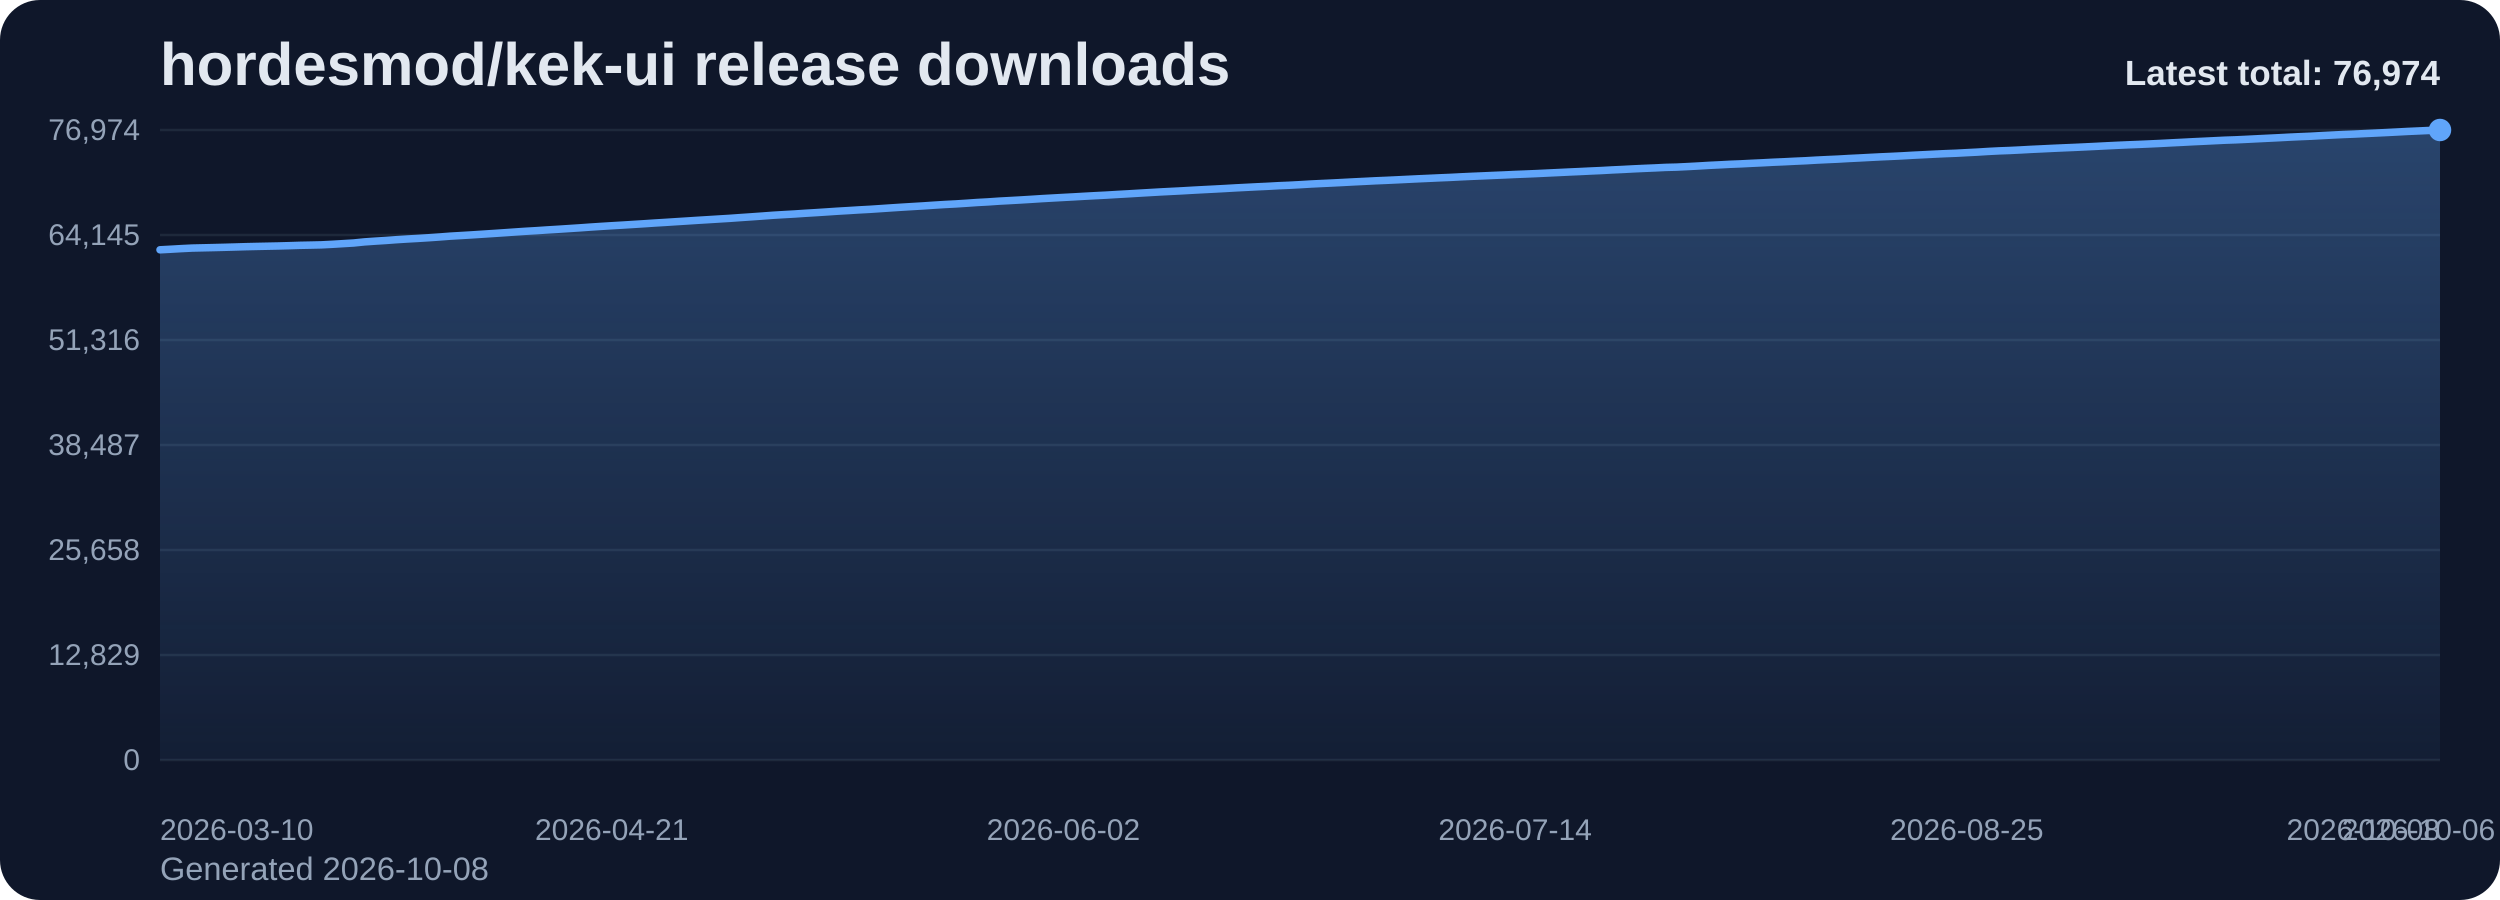
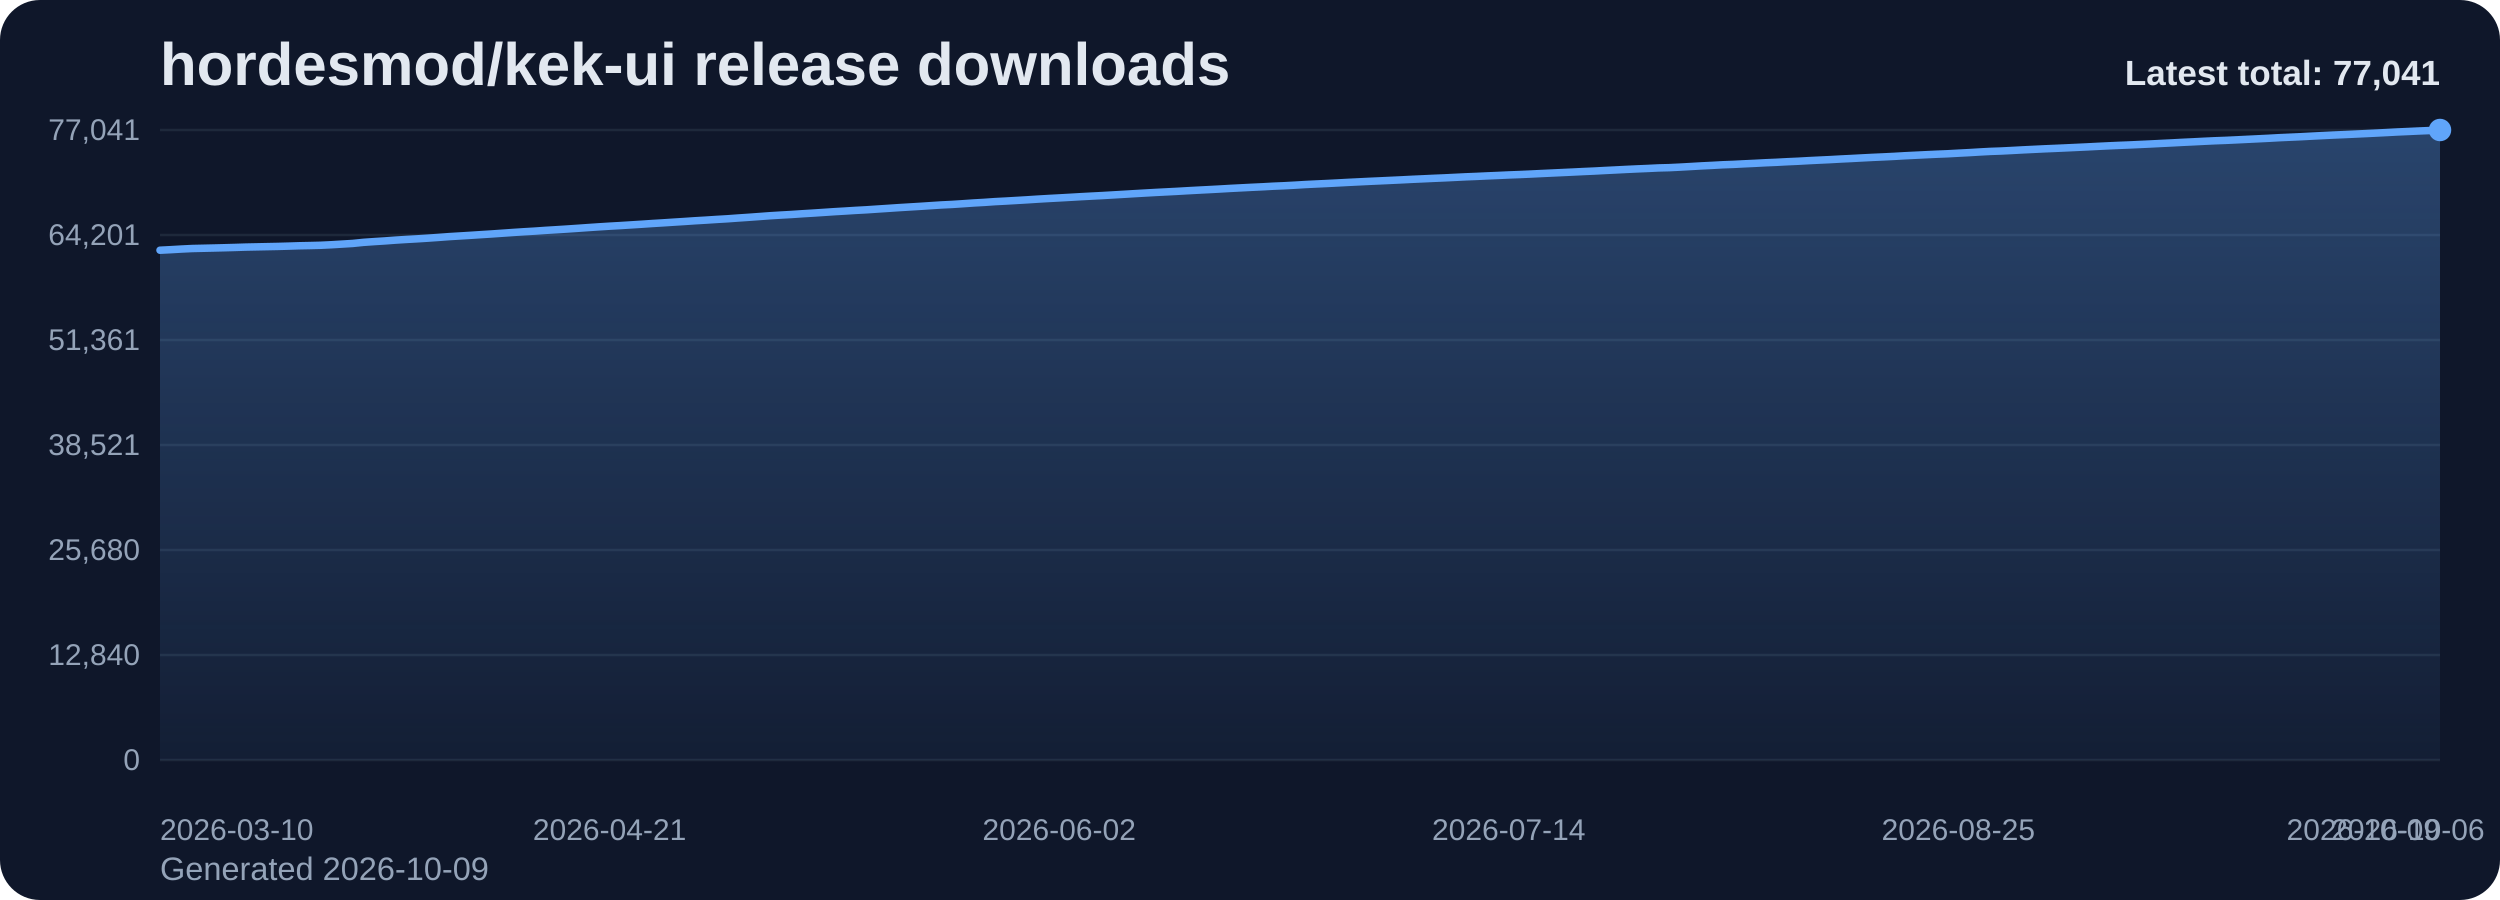
<svg xmlns="http://www.w3.org/2000/svg" viewBox="0 0 1000 360" role="img" aria-label="hordesmod/kek-ui release downloads chart">
  <defs>
    <linearGradient id="fill-total-trend-slate" x1="0" y1="0" x2="0" y2="1">
      <stop offset="0%" stop-color="#60a5fa" stop-opacity="0.32" />
      <stop offset="100%" stop-color="#60a5fa" stop-opacity="0.05" />
    </linearGradient>
    <style>
      .bg { fill: #0f172a; }
      .title { font: 700 24px Arial, sans-serif; fill: #e2e8f0; }
      .sub { font: 400 13px Arial, sans-serif; fill: #94a3b8; }
      .grid { stroke: #1e293b; stroke-width: 1; }
      .axis { font: 400 12px Arial, sans-serif; fill: #94a3b8; }
      .line { fill: none; stroke: #60a5fa; stroke-width: 3; stroke-linecap: round; stroke-linejoin: round; }
      .dot { fill: #60a5fa; }
      .value { font: 600 11px Arial, sans-serif; fill: #cbd5e1; }
      .latest { font: 700 14px Arial, sans-serif; fill: #e2e8f0; }
    </style>
  </defs>
  <rect class="bg" x="0" y="0" width="1000" height="360" rx="16" />
  <text class="title" x="64" y="34">hordesmod/kek-ui release downloads</text>
-   <text class="sub" x="64" y="352">Generated 2026-10-08</text>
+   <text class="sub" x="64" y="352">Generated 2026-10-09</text>
  <line x1="64" y1="52.00" x2="976" y2="52.00" class="grid" />
-   <text x="56" y="56.00" text-anchor="end" class="axis">76,974</text>
+   <text x="56" y="56.00" text-anchor="end" class="axis">77,041</text>
  <line x1="64" y1="94.00" x2="976" y2="94.00" class="grid" />
-   <text x="56" y="98.00" text-anchor="end" class="axis">64,145</text>
+   <text x="56" y="98.00" text-anchor="end" class="axis">64,201</text>
  <line x1="64" y1="136.00" x2="976" y2="136.00" class="grid" />
-   <text x="56" y="140.00" text-anchor="end" class="axis">51,316</text>
+   <text x="56" y="140.00" text-anchor="end" class="axis">51,361</text>
  <line x1="64" y1="178.00" x2="976" y2="178.00" class="grid" />
-   <text x="56" y="182.00" text-anchor="end" class="axis">38,487</text>
+   <text x="56" y="182.00" text-anchor="end" class="axis">38,521</text>
  <line x1="64" y1="220.00" x2="976" y2="220.00" class="grid" />
-   <text x="56" y="224.00" text-anchor="end" class="axis">25,658</text>
+   <text x="56" y="224.00" text-anchor="end" class="axis">25,680</text>
  <line x1="64" y1="262.00" x2="976" y2="262.00" class="grid" />
-   <text x="56" y="266.00" text-anchor="end" class="axis">12,829</text>
+   <text x="56" y="266.00" text-anchor="end" class="axis">12,840</text>
  <line x1="64" y1="304.00" x2="976" y2="304.00" class="grid" />
  <text x="56" y="308.00" text-anchor="end" class="axis">0</text>
-   <path d="M 64.00 304 L 64.00 99.92 L 68.30 99.69 L 72.60 99.44 L 76.91 99.23 L 81.21 99.13 L 85.51 99.03 L 89.81 98.92 L 94.11 98.80 L 98.42 98.67 L 102.72 98.57 L 107.02 98.48 L 111.32 98.39 L 115.62 98.27 L 119.92 98.13 L 124.23 98.04 L 128.53 97.94 L 132.83 97.72 L 137.13 97.46 L 141.43 97.20 L 145.74 96.76 L 150.04 96.46 L 154.34 96.19 L 158.64 95.87 L 162.94 95.60 L 167.25 95.36 L 171.55 95.09 L 175.85 94.79 L 180.15 94.46 L 184.45 94.21 L 188.75 93.95 L 193.06 93.67 L 197.36 93.39 L 201.66 93.10 L 205.96 92.80 L 210.26 92.51 L 214.57 92.26 L 218.87 91.97 L 223.17 91.71 L 227.47 91.43 L 231.77 91.15 L 236.08 90.84 L 240.38 90.56 L 244.68 90.29 L 248.98 90.04 L 253.28 89.77 L 257.58 89.50 L 261.89 89.21 L 266.19 88.95 L 270.49 88.67 L 274.79 88.40 L 279.09 88.12 L 283.40 87.86 L 287.70 87.59 L 292.00 87.33 L 296.30 87.02 L 300.60 86.73 L 304.91 86.42 L 309.21 86.10 L 313.51 85.84 L 317.81 85.60 L 322.11 85.31 L 326.42 85.05 L 330.72 84.77 L 335.02 84.48 L 339.32 84.23 L 343.62 83.96 L 347.92 83.73 L 352.23 83.44 L 356.53 83.15 L 360.83 82.87 L 365.13 82.61 L 369.43 82.35 L 373.74 82.06 L 378.04 81.79 L 382.34 81.57 L 386.64 81.29 L 390.94 80.99 L 395.25 80.76 L 399.55 80.46 L 403.85 80.23 L 408.15 79.99 L 412.45 79.73 L 416.75 79.45 L 421.06 79.21 L 425.36 78.97 L 429.66 78.74 L 433.96 78.49 L 438.26 78.26 L 442.57 78.04 L 446.87 77.78 L 451.17 77.54 L 455.47 77.28 L 459.77 77.03 L 464.08 76.78 L 468.38 76.56 L 472.68 76.34 L 476.98 76.09 L 481.28 75.86 L 485.58 75.64 L 489.89 75.41 L 494.19 75.16 L 498.49 74.94 L 502.79 74.72 L 507.09 74.52 L 511.40 74.28 L 515.70 74.10 L 520.00 73.87 L 524.30 73.61 L 528.60 73.40 L 532.91 73.20 L 537.21 72.98 L 541.51 72.75 L 545.81 72.54 L 550.11 72.32 L 554.42 72.14 L 558.72 71.94 L 563.02 71.73 L 567.32 71.52 L 571.62 71.33 L 575.92 71.13 L 580.23 70.95 L 584.53 70.73 L 588.83 70.53 L 593.13 70.35 L 597.43 70.16 L 601.74 69.98 L 606.04 69.78 L 610.34 69.61 L 614.64 69.43 L 618.94 69.22 L 623.25 69.02 L 627.55 68.81 L 631.85 68.62 L 636.15 68.41 L 640.45 68.22 L 644.75 67.98 L 649.06 67.78 L 653.36 67.55 L 657.66 67.35 L 661.96 67.17 L 666.26 66.96 L 670.57 66.85 L 674.87 66.64 L 679.17 66.41 L 683.47 66.15 L 687.77 65.94 L 692.08 65.71 L 696.38 65.54 L 700.68 65.32 L 704.98 65.12 L 709.28 64.89 L 713.58 64.71 L 717.89 64.49 L 722.19 64.30 L 726.49 64.05 L 730.79 63.84 L 735.09 63.65 L 739.40 63.40 L 743.70 63.19 L 748.00 62.96 L 752.30 62.74 L 756.60 62.55 L 760.91 62.34 L 765.21 62.09 L 769.51 61.88 L 773.81 61.66 L 778.11 61.46 L 782.42 61.29 L 786.72 61.06 L 791.02 60.84 L 795.32 60.57 L 799.62 60.35 L 803.92 60.19 L 808.23 59.98 L 812.53 59.74 L 816.83 59.54 L 821.13 59.33 L 825.43 59.14 L 829.74 58.96 L 834.04 58.76 L 838.34 58.55 L 842.64 58.33 L 846.94 58.12 L 851.25 57.93 L 855.55 57.76 L 859.85 57.57 L 864.15 57.37 L 868.45 57.14 L 872.75 56.93 L 877.06 56.70 L 881.36 56.50 L 885.66 56.29 L 889.96 56.08 L 894.26 55.93 L 898.57 55.73 L 902.87 55.51 L 907.17 55.30 L 911.47 55.09 L 915.77 54.86 L 920.08 54.66 L 924.38 54.48 L 928.68 54.24 L 932.98 54.02 L 937.28 53.81 L 941.58 53.64 L 945.89 53.43 L 950.19 53.23 L 954.49 53.02 L 958.79 52.80 L 963.09 52.57 L 967.40 52.38 L 971.70 52.18 L 976.00 52.00 L 976.00 304 Z" fill="url(#fill-total-trend-slate)" />
-   <polyline class="line" points="64.00,99.92 68.30,99.69 72.60,99.44 76.91,99.23 81.21,99.13 85.51,99.03 89.81,98.92 94.11,98.80 98.42,98.67 102.72,98.57 107.02,98.48 111.32,98.39 115.62,98.27 119.92,98.13 124.23,98.04 128.53,97.94 132.83,97.72 137.13,97.46 141.43,97.20 145.74,96.76 150.04,96.46 154.34,96.19 158.64,95.87 162.94,95.60 167.25,95.36 171.55,95.09 175.85,94.79 180.15,94.46 184.45,94.21 188.75,93.95 193.06,93.67 197.36,93.39 201.66,93.10 205.96,92.80 210.26,92.51 214.57,92.26 218.87,91.97 223.17,91.71 227.47,91.43 231.77,91.15 236.08,90.84 240.38,90.56 244.68,90.29 248.98,90.04 253.28,89.77 257.58,89.50 261.89,89.21 266.19,88.95 270.49,88.67 274.79,88.40 279.09,88.12 283.40,87.86 287.70,87.59 292.00,87.33 296.30,87.02 300.60,86.73 304.91,86.42 309.21,86.10 313.51,85.84 317.81,85.60 322.11,85.31 326.42,85.05 330.72,84.77 335.02,84.48 339.32,84.23 343.62,83.96 347.92,83.73 352.23,83.44 356.53,83.15 360.83,82.87 365.13,82.61 369.43,82.35 373.74,82.06 378.04,81.79 382.34,81.57 386.64,81.29 390.94,80.99 395.25,80.76 399.55,80.46 403.85,80.23 408.15,79.99 412.45,79.73 416.75,79.45 421.06,79.21 425.36,78.97 429.66,78.74 433.96,78.49 438.26,78.26 442.57,78.04 446.87,77.78 451.17,77.54 455.47,77.28 459.77,77.03 464.08,76.78 468.38,76.56 472.68,76.34 476.98,76.09 481.28,75.86 485.58,75.64 489.89,75.41 494.19,75.16 498.49,74.94 502.79,74.72 507.09,74.52 511.40,74.28 515.70,74.10 520.00,73.87 524.30,73.61 528.60,73.40 532.91,73.20 537.21,72.98 541.51,72.75 545.81,72.54 550.11,72.32 554.42,72.14 558.72,71.94 563.02,71.73 567.32,71.52 571.62,71.33 575.92,71.13 580.23,70.95 584.53,70.73 588.83,70.53 593.13,70.35 597.43,70.16 601.74,69.98 606.04,69.78 610.34,69.61 614.64,69.43 618.94,69.22 623.25,69.02 627.55,68.81 631.85,68.62 636.15,68.41 640.45,68.22 644.75,67.98 649.06,67.78 653.36,67.55 657.66,67.35 661.96,67.17 666.26,66.96 670.57,66.85 674.87,66.64 679.17,66.41 683.47,66.15 687.77,65.94 692.08,65.71 696.38,65.54 700.68,65.32 704.98,65.12 709.28,64.89 713.58,64.71 717.89,64.49 722.19,64.30 726.49,64.05 730.79,63.84 735.09,63.65 739.40,63.40 743.70,63.19 748.00,62.96 752.30,62.74 756.60,62.55 760.91,62.34 765.21,62.09 769.51,61.88 773.81,61.66 778.11,61.46 782.42,61.29 786.72,61.06 791.02,60.84 795.32,60.57 799.62,60.35 803.92,60.19 808.23,59.98 812.53,59.74 816.83,59.54 821.13,59.33 825.43,59.14 829.74,58.96 834.04,58.76 838.34,58.55 842.64,58.33 846.94,58.12 851.25,57.93 855.55,57.76 859.85,57.57 864.15,57.37 868.45,57.14 872.75,56.93 877.06,56.70 881.36,56.50 885.66,56.29 889.96,56.08 894.26,55.93 898.57,55.73 902.87,55.51 907.17,55.30 911.47,55.09 915.77,54.86 920.08,54.66 924.38,54.48 928.68,54.24 932.98,54.02 937.28,53.81 941.58,53.64 945.89,53.43 950.19,53.23 954.49,53.02 958.79,52.80 963.09,52.57 967.40,52.38 971.70,52.18 976.00,52.00" />
+   <path d="M 64.00 304 L 64.00 100.09 L 68.28 99.87 L 72.56 99.62 L 76.85 99.41 L 81.13 99.31 L 85.41 99.21 L 89.69 99.10 L 93.97 98.98 L 98.25 98.84 L 102.54 98.75 L 106.82 98.66 L 111.10 98.57 L 115.38 98.45 L 119.66 98.31 L 123.94 98.22 L 128.23 98.11 L 132.51 97.90 L 136.79 97.64 L 141.07 97.38 L 145.35 96.94 L 149.63 96.64 L 153.92 96.37 L 158.20 96.05 L 162.48 95.78 L 166.76 95.54 L 171.04 95.27 L 175.32 94.97 L 179.61 94.65 L 183.89 94.39 L 188.17 94.13 L 192.45 93.85 L 196.73 93.58 L 201.01 93.28 L 205.30 92.98 L 209.58 92.70 L 213.86 92.45 L 218.14 92.15 L 222.42 91.89 L 226.70 91.62 L 230.99 91.33 L 235.27 91.03 L 239.55 90.74 L 243.83 90.47 L 248.11 90.23 L 252.39 89.96 L 256.68 89.69 L 260.96 89.40 L 265.24 89.14 L 269.52 88.86 L 273.80 88.59 L 278.08 88.30 L 282.37 88.05 L 286.65 87.77 L 290.93 87.52 L 295.21 87.21 L 299.49 86.92 L 303.77 86.61 L 308.06 86.29 L 312.34 86.03 L 316.62 85.79 L 320.90 85.50 L 325.18 85.24 L 329.46 84.96 L 333.75 84.67 L 338.03 84.42 L 342.31 84.15 L 346.59 83.92 L 350.87 83.63 L 355.15 83.35 L 359.44 83.06 L 363.72 82.80 L 368.00 82.54 L 372.28 82.26 L 376.56 81.98 L 380.85 81.77 L 385.13 81.49 L 389.41 81.19 L 393.69 80.95 L 397.97 80.65 L 402.25 80.43 L 406.54 80.18 L 410.82 79.93 L 415.10 79.65 L 419.38 79.40 L 423.66 79.17 L 427.94 78.93 L 432.23 78.68 L 436.51 78.45 L 440.79 78.23 L 445.07 77.98 L 449.35 77.73 L 453.63 77.47 L 457.92 77.22 L 462.20 76.98 L 466.48 76.76 L 470.76 76.54 L 475.04 76.29 L 479.32 76.06 L 483.61 75.84 L 487.89 75.61 L 492.17 75.36 L 496.45 75.14 L 500.73 74.92 L 505.01 74.72 L 509.30 74.48 L 513.58 74.30 L 517.86 74.07 L 522.14 73.81 L 526.42 73.60 L 530.70 73.40 L 534.99 73.18 L 539.27 72.95 L 543.55 72.74 L 547.83 72.53 L 552.11 72.34 L 556.39 72.14 L 560.68 71.94 L 564.96 71.72 L 569.24 71.53 L 573.52 71.33 L 577.80 71.15 L 582.08 70.94 L 586.37 70.73 L 590.65 70.56 L 594.93 70.36 L 599.21 70.18 L 603.49 69.98 L 607.77 69.82 L 612.06 69.63 L 616.34 69.42 L 620.62 69.22 L 624.90 69.02 L 629.18 68.82 L 633.46 68.61 L 637.75 68.42 L 642.03 68.19 L 646.31 67.98 L 650.59 67.76 L 654.87 67.56 L 659.15 67.38 L 663.44 67.17 L 667.72 67.06 L 672.00 66.85 L 676.28 66.61 L 680.56 66.36 L 684.85 66.15 L 689.13 65.91 L 693.41 65.75 L 697.69 65.53 L 701.97 65.33 L 706.25 65.10 L 710.54 64.92 L 714.82 64.69 L 719.10 64.50 L 723.38 64.26 L 727.66 64.05 L 731.94 63.85 L 736.23 63.61 L 740.51 63.40 L 744.79 63.17 L 749.07 62.95 L 753.35 62.76 L 757.63 62.55 L 761.92 62.30 L 766.20 62.09 L 770.48 61.88 L 774.76 61.68 L 779.04 61.51 L 783.32 61.27 L 787.61 61.05 L 791.89 60.79 L 796.17 60.56 L 800.45 60.41 L 804.73 60.19 L 809.01 59.96 L 813.30 59.75 L 817.58 59.54 L 821.86 59.36 L 826.14 59.17 L 830.42 58.97 L 834.70 58.77 L 838.99 58.55 L 843.27 58.34 L 847.55 58.15 L 851.83 57.98 L 856.11 57.78 L 860.39 57.58 L 864.68 57.36 L 868.96 57.15 L 873.24 56.92 L 877.52 56.72 L 881.80 56.50 L 886.08 56.30 L 890.37 56.14 L 894.65 55.94 L 898.93 55.73 L 903.21 55.52 L 907.49 55.31 L 911.77 55.07 L 916.06 54.88 L 920.34 54.69 L 924.62 54.46 L 928.90 54.24 L 933.18 54.03 L 937.46 53.85 L 941.75 53.65 L 946.03 53.45 L 950.31 53.24 L 954.59 53.02 L 958.87 52.79 L 963.15 52.60 L 967.44 52.40 L 971.72 52.22 L 976.00 52.00 L 976.00 304 Z" fill="url(#fill-total-trend-slate)" />
+   <polyline class="line" points="64.00,100.09 68.28,99.87 72.56,99.62 76.85,99.41 81.13,99.31 85.41,99.21 89.69,99.10 93.97,98.98 98.25,98.84 102.54,98.75 106.82,98.66 111.10,98.57 115.38,98.45 119.66,98.31 123.94,98.22 128.23,98.11 132.51,97.90 136.79,97.64 141.07,97.38 145.35,96.94 149.63,96.64 153.92,96.37 158.20,96.05 162.48,95.78 166.76,95.54 171.04,95.27 175.32,94.97 179.61,94.65 183.89,94.39 188.17,94.13 192.45,93.85 196.73,93.58 201.01,93.28 205.30,92.98 209.58,92.70 213.86,92.45 218.14,92.15 222.42,91.89 226.70,91.62 230.99,91.33 235.27,91.03 239.55,90.74 243.83,90.47 248.11,90.23 252.39,89.96 256.68,89.69 260.96,89.40 265.24,89.14 269.52,88.86 273.80,88.59 278.08,88.30 282.37,88.05 286.65,87.77 290.93,87.52 295.21,87.21 299.49,86.92 303.77,86.61 308.06,86.29 312.34,86.03 316.62,85.79 320.90,85.50 325.18,85.24 329.46,84.96 333.75,84.67 338.03,84.42 342.31,84.15 346.59,83.92 350.87,83.63 355.15,83.35 359.44,83.06 363.72,82.80 368.00,82.54 372.28,82.26 376.56,81.98 380.85,81.77 385.13,81.49 389.41,81.19 393.69,80.95 397.97,80.65 402.25,80.43 406.54,80.18 410.82,79.93 415.10,79.65 419.38,79.40 423.66,79.17 427.94,78.93 432.23,78.68 436.51,78.45 440.79,78.23 445.07,77.98 449.35,77.73 453.63,77.47 457.92,77.22 462.20,76.98 466.48,76.76 470.76,76.54 475.04,76.29 479.32,76.06 483.61,75.84 487.89,75.61 492.17,75.36 496.45,75.14 500.73,74.92 505.01,74.72 509.30,74.48 513.58,74.30 517.86,74.07 522.14,73.81 526.42,73.60 530.70,73.40 534.99,73.18 539.27,72.95 543.55,72.74 547.83,72.53 552.11,72.34 556.39,72.14 560.68,71.94 564.96,71.72 569.24,71.53 573.52,71.33 577.80,71.15 582.08,70.94 586.37,70.73 590.65,70.56 594.93,70.36 599.21,70.18 603.49,69.98 607.77,69.82 612.06,69.63 616.34,69.42 620.62,69.22 624.90,69.02 629.18,68.82 633.46,68.61 637.75,68.42 642.03,68.19 646.31,67.98 650.59,67.76 654.87,67.56 659.15,67.38 663.44,67.17 667.72,67.06 672.00,66.85 676.28,66.61 680.56,66.36 684.85,66.15 689.13,65.91 693.41,65.75 697.69,65.53 701.97,65.33 706.25,65.10 710.54,64.92 714.82,64.69 719.10,64.50 723.38,64.26 727.66,64.05 731.94,63.85 736.23,63.61 740.51,63.40 744.79,63.17 749.07,62.95 753.35,62.76 757.63,62.55 761.92,62.30 766.20,62.09 770.48,61.88 774.76,61.68 779.04,61.51 783.32,61.27 787.61,61.05 791.89,60.79 796.17,60.56 800.45,60.41 804.73,60.19 809.01,59.96 813.30,59.75 817.58,59.54 821.86,59.36 826.14,59.17 830.42,58.97 834.70,58.77 838.99,58.55 843.27,58.34 847.55,58.15 851.83,57.98 856.11,57.78 860.39,57.58 864.68,57.36 868.96,57.15 873.24,56.92 877.52,56.72 881.80,56.50 886.08,56.30 890.37,56.14 894.65,55.94 898.93,55.73 903.21,55.52 907.49,55.31 911.77,55.07 916.06,54.88 920.34,54.69 924.62,54.46 928.90,54.24 933.18,54.03 937.46,53.85 941.75,53.65 946.03,53.45 950.31,53.24 954.59,53.02 958.87,52.79 963.15,52.60 967.44,52.40 971.72,52.22 976.00,52.00" />
  <circle class="dot" cx="976.00" cy="52.00" r="4.5" />
  <text class="axis" x="64.00" y="336" text-anchor="start">2026-03-10</text>
-   <text class="axis" x="244.68" y="336" text-anchor="middle">2026-04-21</text>
-   <text class="axis" x="425.36" y="336" text-anchor="middle">2026-06-02</text>
-   <text class="axis" x="606.04" y="336" text-anchor="middle">2026-07-14</text>
-   <text class="axis" x="786.72" y="336" text-anchor="middle">2026-08-25</text>
-   <text class="axis" x="967.40" y="336" text-anchor="middle">2026-10-06</text>
-   <text class="axis" x="976.00" y="336" text-anchor="end">2026-10-08</text>
-   <text class="latest" x="976" y="34" text-anchor="end">Latest total: 76,974</text>
+   <text class="axis" x="243.83" y="336" text-anchor="middle">2026-04-21</text>
+   <text class="axis" x="423.66" y="336" text-anchor="middle">2026-06-02</text>
+   <text class="axis" x="603.49" y="336" text-anchor="middle">2026-07-14</text>
+   <text class="axis" x="783.32" y="336" text-anchor="middle">2026-08-25</text>
+   <text class="axis" x="963.15" y="336" text-anchor="middle">2026-10-06</text>
+   <text class="axis" x="976.00" y="336" text-anchor="end">2026-10-09</text>
+   <text class="latest" x="976" y="34" text-anchor="end">Latest total: 77,041</text>
</svg>
